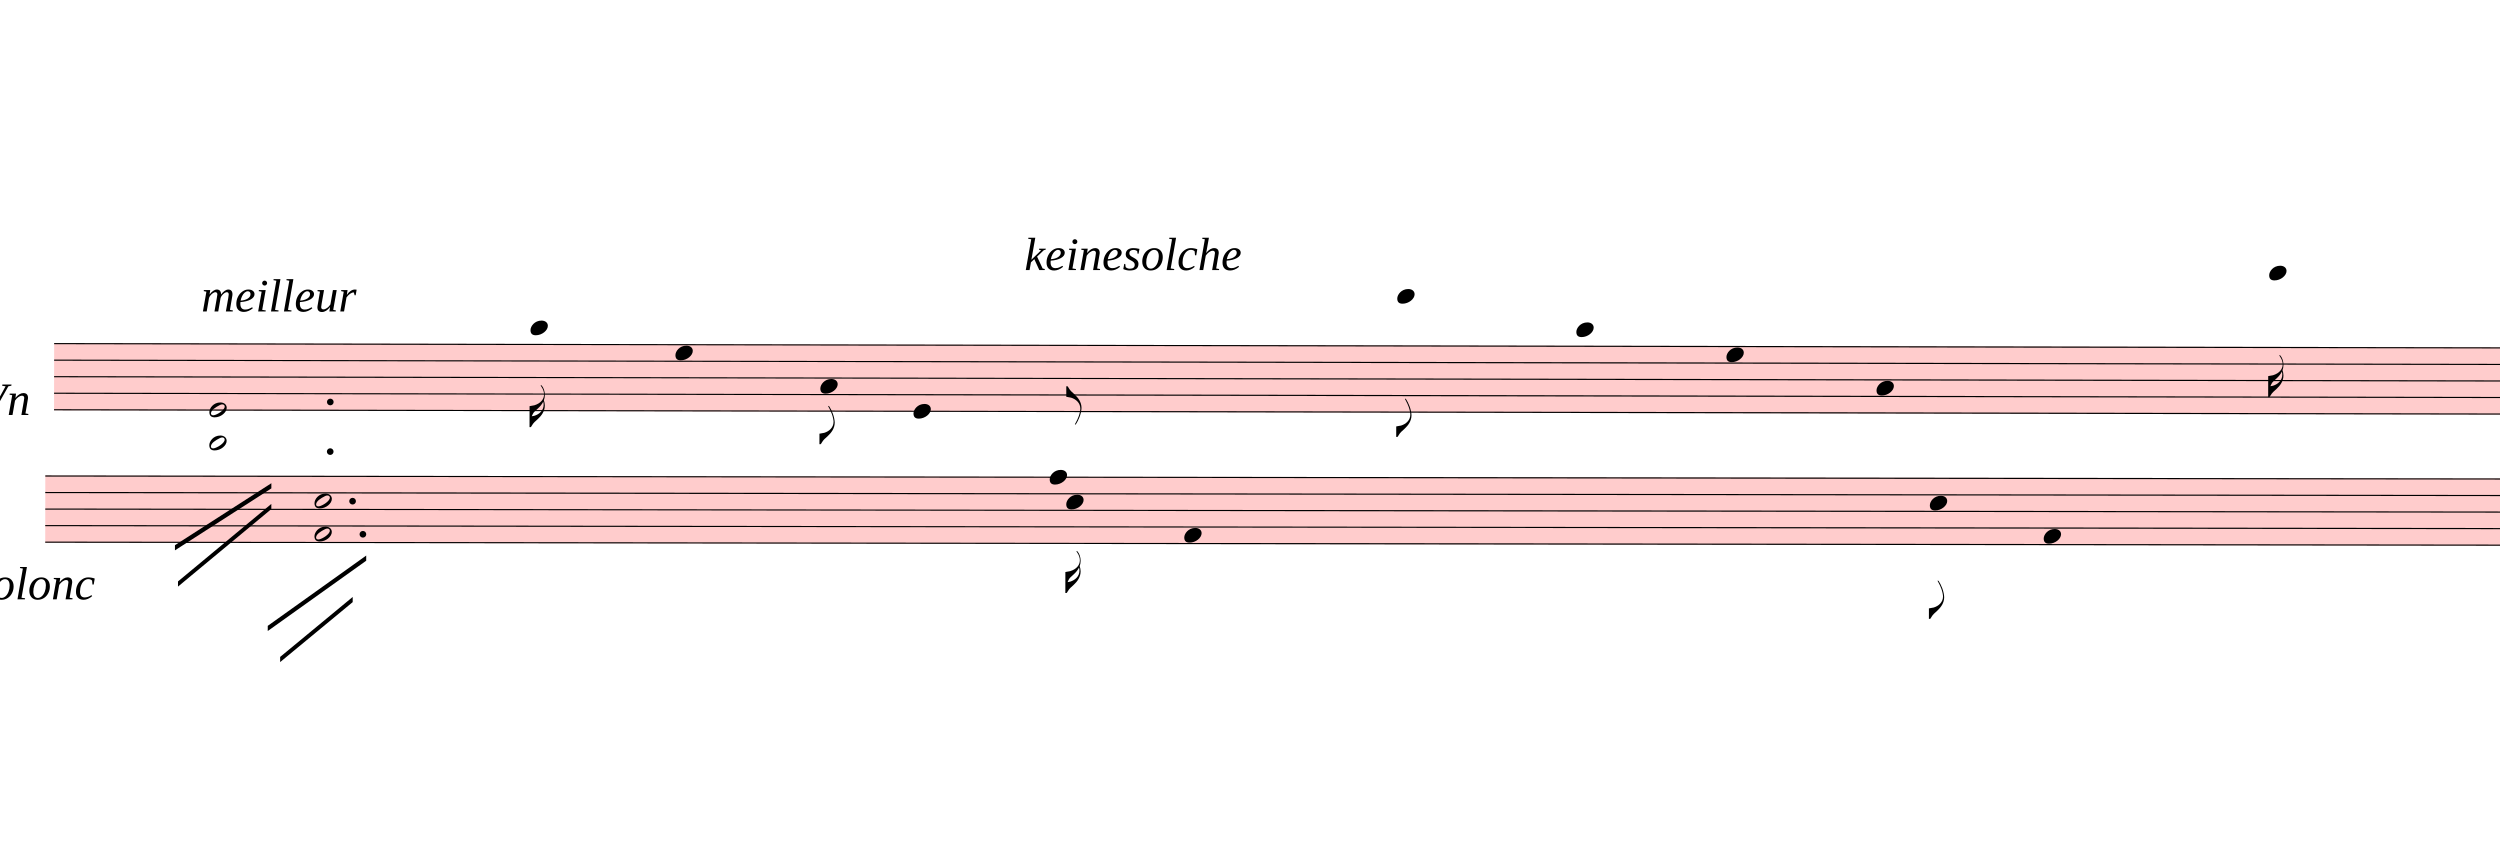
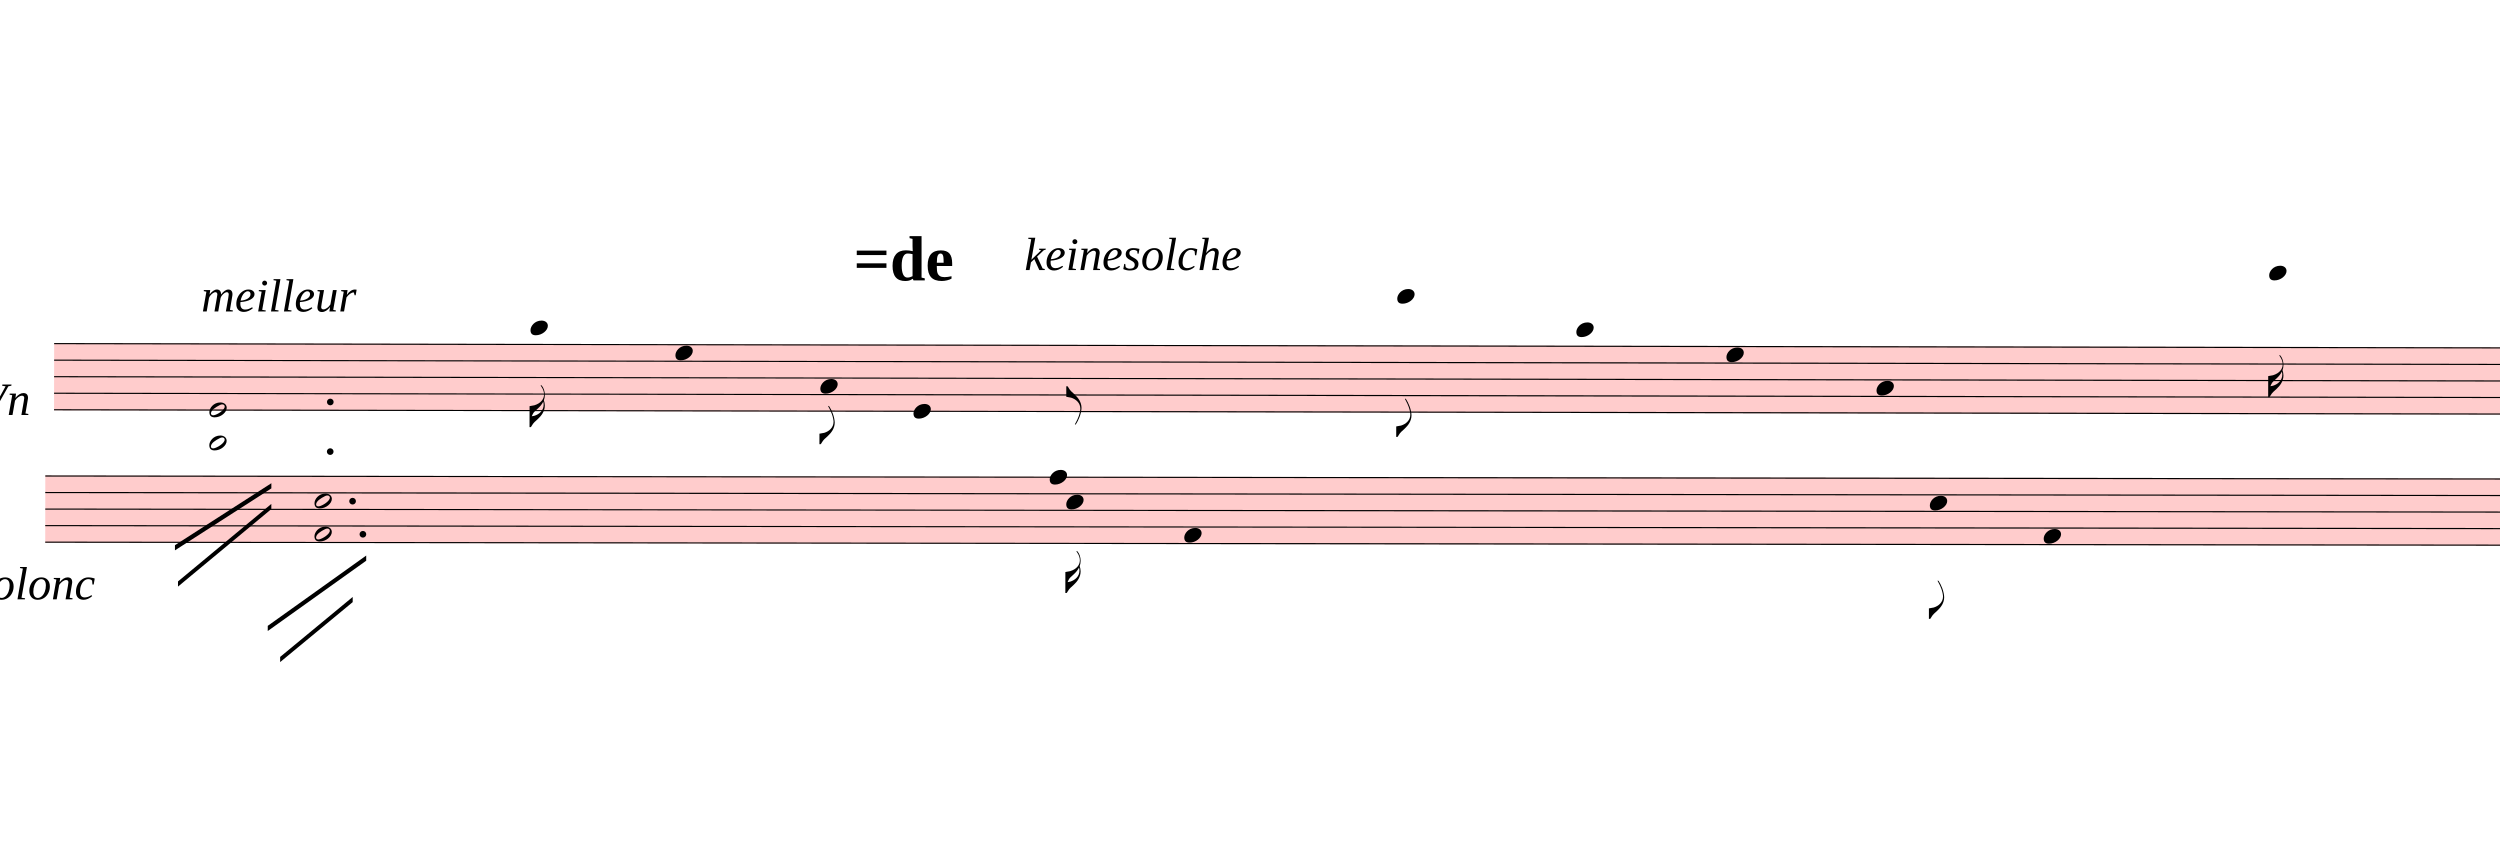
<svg xmlns="http://www.w3.org/2000/svg" viewBox="2049 7489.8 21729 7452.9" version="1.1" overflow="visible">
  <defs>
    <style type="text/css">
    /* .staff * {
      fill: #000;
      stroke: #000;
    }

    .deletionBack {
      fill: #00000033;
    } */
  </style>
    <symbol id="sym_notehead_quarter" viewBox="0 0 1000 1000" overflow="inherit">
      <path transform="scale(1,-1)" d="M0 -39c0 68 73 172 200 172c66 0 114 -37 114 -95c0 -84 -106 -171 -218 -171c-64 0 -96 30 -96 94z" />
    </symbol>
    <symbol id="sym_flag_16th_down" viewBox="0 0 1000 1000" overflow="inherit">
      <path transform="scale(1,-1)" d="M216 730c-5 8 -10 13 -11 16l-4 10c0 3 2 5 5 5s7 -2 13 -7c35 -42 57 -101 57 -172c0 -34 -6 -65 -17 -94c10 -31 17 -64 17 -96c0 -104 -60 -183 -122 -241c-63 -59 -57 -53 -61 -56c-38 -34 -63 -95 -71 -95h-22v190v190c40 7 69 11 87 16c116 36 175 111 175 197 c0 44 -15 91 -46 137zM248 463c-23 -48 -58 -89 -94 -122c-63 -59 -57 -53 -61 -56c-30 -27 -44 -71 -53 -88c20 3 36 6 47 9c88 27 168 95 168 200c0 19 -3 39 -7 57z" />
    </symbol>
    <symbol id="sym_flag_eighth_down" viewBox="0 0 1000 1000" overflow="inherit">
      <path transform="scale(1,-1)" d="M179 646c-4 8 -17 30 -18 33l-4 10c0 3 2 5 5 5s7 -2 13 -7c23 -33 46 -81 66 -132c22 -57 35 -125 35 -163c0 -104 -60 -183 -122 -241c-63 -59 -57 -53 -61 -56c-38 -34 -63 -95 -71 -95h-22v190c40 7 69 11 87 16c88 27 168 95 168 200c0 30 -12 89 -30 138 c-17 47 -31 73 -46 102z" />
    </symbol>
    <symbol id="sym_notehead_half" viewBox="0 0 1000 1000" overflow="inherit">
      <path transform="scale(1,-1)" d="M278 64c0 22 -17 39 -43 39c-12 0 -26 -3 -41 -10c-85 -43 -165 -94 -165 -156c5 -25 15 -32 49 -32c67 11 200 95 200 159zM0 -36c0 68 73 174 200 174c66 0 114 -39 114 -97c0 -84 -106 -173 -218 -173c-64 0 -96 32 -96 96z" />
    </symbol>
    <symbol id="sym_flag_eighth_up" viewBox="0 0 1000 1000" overflow="inherit">
      <path transform="scale(1,-1)" d="M179 -646c15 29 29 55 46 102c18 49 30 108 30 138c0 105 -80 173 -168 200c-18 5 -47 9 -87 16v190h22c8 0 33 -61 71 -95c4 -3 -2 3 61 -56c62 -58 122 -137 122 -241c0 -38 -13 -106 -35 -163c-20 -51 -43 -99 -66 -132c-6 -5 -10 -7 -13 -7s-5 2 -5 5l4 10 c1 3 14 25 18 33z" />
    </symbol>
  </defs>
  <g class="rastrums">
    <g class="rastrum" data-id="reb489220-f2b5-48f9-8656-9441e87a4ea9" style="transform: rotate(0.1deg); transform-origin: 2538px 10467px;">
      <g class="rastrum bounding-box" data-id="bbox-reb489220-f2b5-48f9-8656-9441e87a4ea9">
        <rect x="2538" y="10467" width="22716" height="585" fill="#ff000033" />
      </g>
      <path d="M2538 10472 L25254 10472" stroke-width="10" stroke="black" />
      <path d="M2538 10615.75 L25254 10615.75" stroke-width="10" stroke="black" />
      <path d="M2538 10759.5 L25254 10759.5" stroke-width="10" stroke="black" />
      <path d="M2538 10903.25 L25254 10903.25" stroke-width="10" stroke="black" />
      <path d="M2538 11047 L25254 11047" stroke-width="10" stroke="black" />
    </g>
    <g class="rastrum" data-id="r0ad5b548-3bb1-446b-b4f3-b130b7f23e43" style="transform: rotate(0.07deg); transform-origin: 2457px 11619px;">
      <g class="rastrum bounding-box" data-id="bbox-r0ad5b548-3bb1-446b-b4f3-b130b7f23e43">
        <rect x="2457" y="11619" width="22761" height="585" fill="#ff000033" />
      </g>
      <path d="M2457 11624 L25218 11624" stroke-width="10" stroke="black" />
      <path d="M2457 11767.75 L25218 11767.75" stroke-width="10" stroke="black" />
      <path d="M2457 11911.5 L25218 11911.5" stroke-width="10" stroke="black" />
      <path d="M2457 12055.25 L25218 12055.25" stroke-width="10" stroke="black" />
      <path d="M2457 12199 L25218 12199" stroke-width="10" stroke="black" />
    </g>
  </g>
  <g class="draft" data-label="4" data-id="df3104fe8-b89e-4f35-a34c-2464d64b9f4d">
    <g class="system" data-id="s1faf064f-5296-41b8-b80e-a1b221bd0763">
      <g class="staff" data-n="1" data-rastrum="reb489220-f2b5-48f9-8656-9441e87a4ea9" style="transform: rotate(0.1deg); transform-origin: 2538px 10467px;">
        <g class="note" data-id="ddfa74736-2677-4a52-97d1-f237a4f1c553" data-stem.dir="down">
          <g class="notehead">
            <use href="#sym_notehead_quarter" height="480px" width="480px" x="6678" y="10328.25" />
          </g>
          <g class="ledgerLines above">
            <path d="M6639 10328.25 L6867 10328.25" stroke-width="18" />
          </g>
          <g class="stem">
            <path d="M6678 10328.25 L6678 11190.75" stroke-width="14" />
            <g class="flag down">
              <use href="#sym_flag_16th_down" height="480px" width="480px" x="6671" y="11190.75" />
            </g>
          </g>
        </g>
        <g class="note" data-id="dce18baf4-3c7d-4b76-8af6-167a26658ee5" data-stem.dir="down">
          <g class="notehead">
            <use href="#sym_notehead_quarter" height="480px" width="480px" x="7938" y="10543.875" />
          </g>
          <g class="stem">
            <path d="M7938 10543.875 L7938 11118.875" stroke-width="14" />
          </g>
        </g>
        <g class="note" data-id="d0a5b913f-60b8-4884-9d8d-7212a3b22fb2" data-stem.dir="down">
          <g class="notehead">
            <use href="#sym_notehead_quarter" height="480px" width="480px" x="9198" y="10831.375" />
          </g>
          <g class="stem">
            <path d="M9198 10831.375 L9198 11334.5" stroke-width="14" />
            <g class="flag down">
              <use href="#sym_flag_eighth_down" height="480px" width="480px" x="9191" y="11334.5" />
            </g>
          </g>
        </g>
        <g class="note" data-id="d8b6554b1-c699-431a-9f35-2ae3ef2d4c1c" data-stem.dir="down">
          <g class="notehead">
            <use href="#sym_notehead_quarter" height="480px" width="480px" x="10008" y="11047" />
          </g>
          <g class="stem">
            <path d="M10008 11047 L10008 11622" stroke-width="14" />
          </g>
        </g>
        <g class="note" data-id="d474e924b-0ed1-49ef-b2b4-ffeea585d815" data-stem.dir="down">
          <g class="notehead">
            <use href="#sym_notehead_quarter" height="480px" width="480px" x="14211" y="10040.75" />
          </g>
          <g class="ledgerLines above">
            <path d="M14172 10328.25 L14400 10328.25" stroke-width="18" />
            <path d="M14172 10184.5 L14400 10184.5" stroke-width="18" />
            <path d="M14172 10040.75 L14400 10040.75" stroke-width="18" />
          </g>
          <g class="stem">
            <path d="M14211 10040.75 L14211 11262.625" stroke-width="14" />
            <g class="flag down">
              <use href="#sym_flag_eighth_down" height="480px" width="480px" x="14204" y="11262.625" />
            </g>
          </g>
        </g>
        <g class="note" data-id="d35594cab-a52c-4761-9a33-a488e289907c" data-stem.dir="down">
          <g class="notehead">
            <use href="#sym_notehead_quarter" height="480px" width="480px" x="15768" y="10328.25" />
          </g>
          <g class="ledgerLines above">
            <path d="M15729 10328.25 L15957 10328.25" stroke-width="18" />
          </g>
          <g class="stem">
            <path d="M15768 10328.25 L15768 10975.125" stroke-width="14" />
          </g>
        </g>
        <g class="note" data-id="d465e812f-4abf-4e23-a0cb-5d488778d538" data-stem.dir="down">
          <g class="notehead">
            <use href="#sym_notehead_quarter" height="480px" width="480px" x="17073" y="10543.875" />
          </g>
          <g class="stem">
            <path d="M17073 10543.875 L17073 11190.75" stroke-width="14" />
          </g>
        </g>
        <g class="note" data-id="de04d4b5c-04bf-47de-a418-4817136f8dc1" data-stem.dir="down">
          <g class="notehead">
            <use href="#sym_notehead_quarter" height="480px" width="480px" x="18378" y="10831.375" />
          </g>
          <g class="stem">
            <path d="M18378 10831.375 L18378 11478.25" stroke-width="14" />
          </g>
        </g>
        <g class="note" data-id="d5f23b049-dedc-4ddc-ad23-a75b1af2b145" data-stem.dir="down">
          <g class="notehead">
            <use href="#sym_notehead_quarter" height="480px" width="480px" x="21789" y="9825.125" />
          </g>
          <g class="ledgerLines above">
            <path d="M21750 10328.25 L21978 10328.25" stroke-width="18" />
            <path d="M21750 10184.5 L21978 10184.5" stroke-width="18" />
            <path d="M21750 10040.75 L21978 10040.75" stroke-width="18" />
            <path d="M21750 9897 L21978 9897" stroke-width="18" />
          </g>
          <g class="stem">
            <path d="M21789 9825.125 L21789 10903.25" stroke-width="14" />
            <g class="flag down">
              <use href="#sym_flag_16th_down" height="480px" width="480px" x="21782" y="10903.25" />
            </g>
          </g>
        </g>
        <g class="chord" data-id="d71cb82dc-792f-4773-8729-ba890dd0cd98" data-stem.dir="down">
          <g class="notehead">
            <use href="#sym_notehead_half" height="480px" width="480px" x="3888" y="11047" />
          </g>
          <g class="notehead">
            <use href="#sym_notehead_half" height="480px" width="480px" x="3888" y="11334.5" />
          </g>
          <g class="ledgerLines below">
            <path d="M3849 11334.5 L4077 11334.5" stroke-width="18" />
            <path d="M3849 11190.75 L4077 11190.75" stroke-width="18" />
          </g>
          <g class="stem">
            <path d="M3888 11047 L3888 12268.875" stroke-width="14" />
          </g>
        </g>
        <g class="dot augmentation" data-id="db7df0e9c-2295-48e6-96f2-2d312db2ec46" data-class="dot augmentation">
          <ellipse cx="4939" cy="10975.125" rx="29" ry="29" fill-opacity="1" stroke-opacity="1" />
        </g>
        <g class="dot augmentation" data-id="d00a82b95-95e6-4c26-b1b3-ef3377c56201" data-class="dot augmentation">
          <ellipse cx="4939" cy="11406.375" rx="29" ry="29" fill-opacity="1" stroke-opacity="1" />
        </g>
      </g>
      <g class="staff" data-n="2" data-rastrum="r0ad5b548-3bb1-446b-b4f3-b130b7f23e43" style="transform: rotate(0.07deg); transform-origin: 2457px 11619px;">
        <g class="note" data-id="dc9253213-b2bd-4b0d-bc6f-d4d6e915ddf1" data-stem.dir="up">
          <g class="notehead">
            <use href="#sym_notehead_quarter" height="480px" width="480px" x="11187" y="11624" />
          </g>
          <g class="stem">
            <path d="M11337 10833.375 L11337 11624" stroke-width="14" />
            <g class="flag up">
              <use href="#sym_flag_eighth_up" height="480px" width="480px" x="11330" y="10833.375" />
            </g>
          </g>
        </g>
        <g class="note" data-id="d619373b8-12ab-4982-93dd-91babede22e0" data-stem.dir="down">
          <g class="notehead">
            <use href="#sym_notehead_quarter" height="480px" width="480px" x="11331" y="11839.625" />
          </g>
          <g class="stem">
            <path d="M11331 11839.625 L11331 12630.25" stroke-width="14" />
            <g class="flag down">
              <use href="#sym_flag_16th_down" height="480px" width="480px" x="11324" y="12630.25" />
            </g>
          </g>
        </g>
        <g class="note" data-id="d5f63436e-343c-45c3-a968-71ffc6f7f64b" data-stem.dir="down">
          <g class="notehead">
            <use href="#sym_notehead_quarter" height="480px" width="480px" x="12357" y="12127.125" />
          </g>
          <g class="stem">
            <path d="M12357 12127.125 L12357 12630.25" stroke-width="14" />
          </g>
        </g>
        <g class="note" data-id="d8fe8a342-68a2-4989-bd8e-ec1a2f89d502" data-stem.dir="down">
          <g class="notehead">
            <use href="#sym_notehead_quarter" height="480px" width="480px" x="18837" y="11839.625" />
          </g>
          <g class="stem">
            <path d="M18837 11839.625 L18837 12845.875" stroke-width="14" />
            <g class="flag down">
              <use href="#sym_flag_eighth_down" height="480px" width="480px" x="18830" y="12845.875" />
            </g>
          </g>
        </g>
        <g class="note" data-id="d8a08a871-cf4a-4879-a676-186215e38444" data-stem.dir="down">
          <g class="notehead">
            <use href="#sym_notehead_quarter" height="480px" width="480px" x="19827" y="12127.125" />
          </g>
          <g class="stem">
            <path d="M19827 12127.125 L19827 12917.75" stroke-width="14" />
          </g>
        </g>
        <g class="chord" data-id="df0a2b2e1-62d1-4d67-929b-bed5d9ac26bc" data-stem.dir="down">
          <g class="notehead">
            <use href="#sym_notehead_half" height="480px" width="480px" x="4797" y="11839.625" />
          </g>
          <g class="notehead">
            <use href="#sym_notehead_half" height="480px" width="480px" x="4797" y="12127.125" />
          </g>
          <g class="stem">
            <path d="M4797 11839.625 L4797 12702.125" stroke-width="14" />
          </g>
        </g>
        <g class="dot augmentation" data-id="d43af0cb7-44a5-4be1-9714-2bc62b1ead6b" data-class="dot augmentation">
          <ellipse cx="5128" cy="11839.625" rx="29" ry="29" fill-opacity="1" stroke-opacity="1" />
        </g>
        <g class="dot augmentation" data-id="db9c0e724-2b58-4799-96fc-acf8c97dd795" data-class="dot augmentation">
          <ellipse cx="5218" cy="12127.125" rx="29" ry="29" fill-opacity="1" stroke-opacity="1" />
        </g>
      </g>
      <g class="barLine" data-id="ddf1737e3-82a6-4c50-9caa-f0707ccd05b2">
        <path d="M16360.2 9289.8 L16355.7 10232.1" stroke-width="27" />
      </g>
      <g class="barLine" data-id="dee1e4b6e-2d70-4a14-a809-50425ae91dfc">
        <path d="M7456.5 9989.1 L6985.8 13142.7" stroke-width="27" />
      </g>
      <g class="barLine" data-id="d5ec170ad-d837-4f65-b9e9-c36e34b8614b">
        <path d="M9815.4 10383.3 L9328.5 13021.2" stroke-width="27" />
      </g>
      <g class="barLine" data-id="d2da97e0a-2215-4019-a6d6-94eae8fea4ce">
        <path d="M12160.8 10627.2 L11881.8 12662.1" stroke-width="27" />
      </g>
      <g class="barLine" data-id="d1edc187d-c744-4e29-a66f-74b23b5c56ed">
        <path d="M15066.9 10464.3 L14369.4 12603.6" stroke-width="27" />
      </g>
      <g class="line bTrem" data-class="line bTrem" data-id="d31509db8-d5cf-4210-b9d6-9872240c789d" style="transform: rotate(0.1deg); transform-origin: 2538px 10467px;">
        <polygon points="3591,12222 4428,11682 4428,11727 3591,12267" stroke-opacity="1" fill-opacity="1" />
      </g>
      <g class="line bTrem" data-class="line bTrem" data-id="d5be38634-0976-409b-8774-c9c3c4d0a65d" style="transform: rotate(0.1deg); transform-origin: 2538px 10467px;">
        <polygon points="3618,12537 4428,11862 4428,11907 3618,12582" stroke-opacity="1" fill-opacity="1" />
      </g>
      <g class="line bTrem" data-class="line bTrem" data-id="da88b10f7-719f-441a-a37d-2d347afeae08" style="transform: rotate(0.07deg); transform-origin: 2457px 11619px;">
        <polygon points="4392,12924 5247,12312 5247,12357 4392,12969" stroke-opacity="1" fill-opacity="1" />
      </g>
      <g class="line bTrem" data-class="line bTrem" data-id="d656218f1-5040-471a-ae17-a83b01ddd979" style="transform: rotate(0.07deg); transform-origin: 2457px 11619px;">
        <polygon points="4500,13194 5130,12672 5130,12717 4500,13239" stroke-opacity="1" fill-opacity="1" />
      </g>
      <g class="dir" data-id="d7b088b5b-58de-444f-961f-94ab503b654b" data-class="dir" id="d7b088b5b-58de-444f-961f-94ab503b654b" style="font-style: italic;">
        <text x="1863" y="11097" text-anchor="start" font-size="0px" textLength="900px">
          <tspan font-size="405px">Vn</tspan>
        </text>
      </g>
      <g class="dir" data-id="d17451171-d3d8-42a8-99a2-92c47665f291" data-class="dir" id="d17451171-d3d8-42a8-99a2-92c47665f291" style="font-style: italic;">
        <text x="3798" y="10197" text-anchor="start" font-size="0px" textLength="4230px">
          <tspan font-size="405px">meilleur</tspan>
        </text>
      </g>
      <g class="dir" data-id="da7e48c77-356a-4cb3-874e-41002883d832" data-class="dir" id="da7e48c77-356a-4cb3-874e-41002883d832" style="font-style: italic;">
        <text x="10953" y="9837" text-anchor="start" font-size="0px" textLength="5040px">
          <tspan font-size="405px">keinesolche</tspan>
        </text>
      </g>
      <g class="dir" data-id="d3fff97ff-f7b6-49fd-b0ca-2a04a479ea1c" data-class="dir" id="d3fff97ff-f7b6-49fd-b0ca-2a04a479ea1c" style="font-style: italic;">
        <text x="1647" y="12699" text-anchor="start" font-size="0px" textLength="2430px">
          <tspan font-size="405px">Violonc</tspan>
        </text>
      </g>
      <g class="dir" data-id="d1fc7d0e1-8aa7-4871-a724-a8ca7ddb426b" data-class="dir" id="d1fc7d0e1-8aa7-4871-a724-a8ca7ddb426b" style="font-style: italic;">
        <text x="2547" y="19989" text-anchor="start" font-size="0px" textLength="8190px">
          <tspan font-size="405px">Es scheint doch 32tel</tspan>
        </text>
      </g>
      <g class="metaMark navigation" data-id="xd3b9b265-d468-48be-a1bd-223d72ca4977" data-class="metaMark navigation">
        <text x="648" y="13257" text-anchor="start" font-size="0px">
          <tspan id="xd3b9b265-d468-48be-a1bd-223d72ca4977_tspan" class="text">
            <tspan font-size="555px" font-weight="bold">Vi=</tspan>
          </tspan>
        </text>
      </g>
      <g class="metaMark navigation" data-id="xa5290a4a-4d09-4708-95a6-8444dc2ac10c" data-class="metaMark navigation">
        <text x="828" y="19647" text-anchor="start" font-size="0px">
          <tspan id="xa5290a4a-4d09-4708-95a6-8444dc2ac10c_tspan" class="text">
            <tspan font-size="555px" font-weight="bold">=de</tspan>
          </tspan>
        </text>
      </g>
+       <g class="metaMark navigation" data-id="x368ac6ab-4f4e-475c-bb29-4539dd1892f4" data-class="metaMark navigation">
+         <text x="9468" y="9927" text-anchor="start" font-size="0px">
+           <tspan id="x368ac6ab-4f4e-475c-bb29-4539dd1892f4_tspan" class="text">
+             <tspan font-size="555px" font-weight="bold">=de</tspan>
+           </tspan>
+         </text>
+       </g>
    </g>
    <g class="deletions" />
  </g>
</svg>
